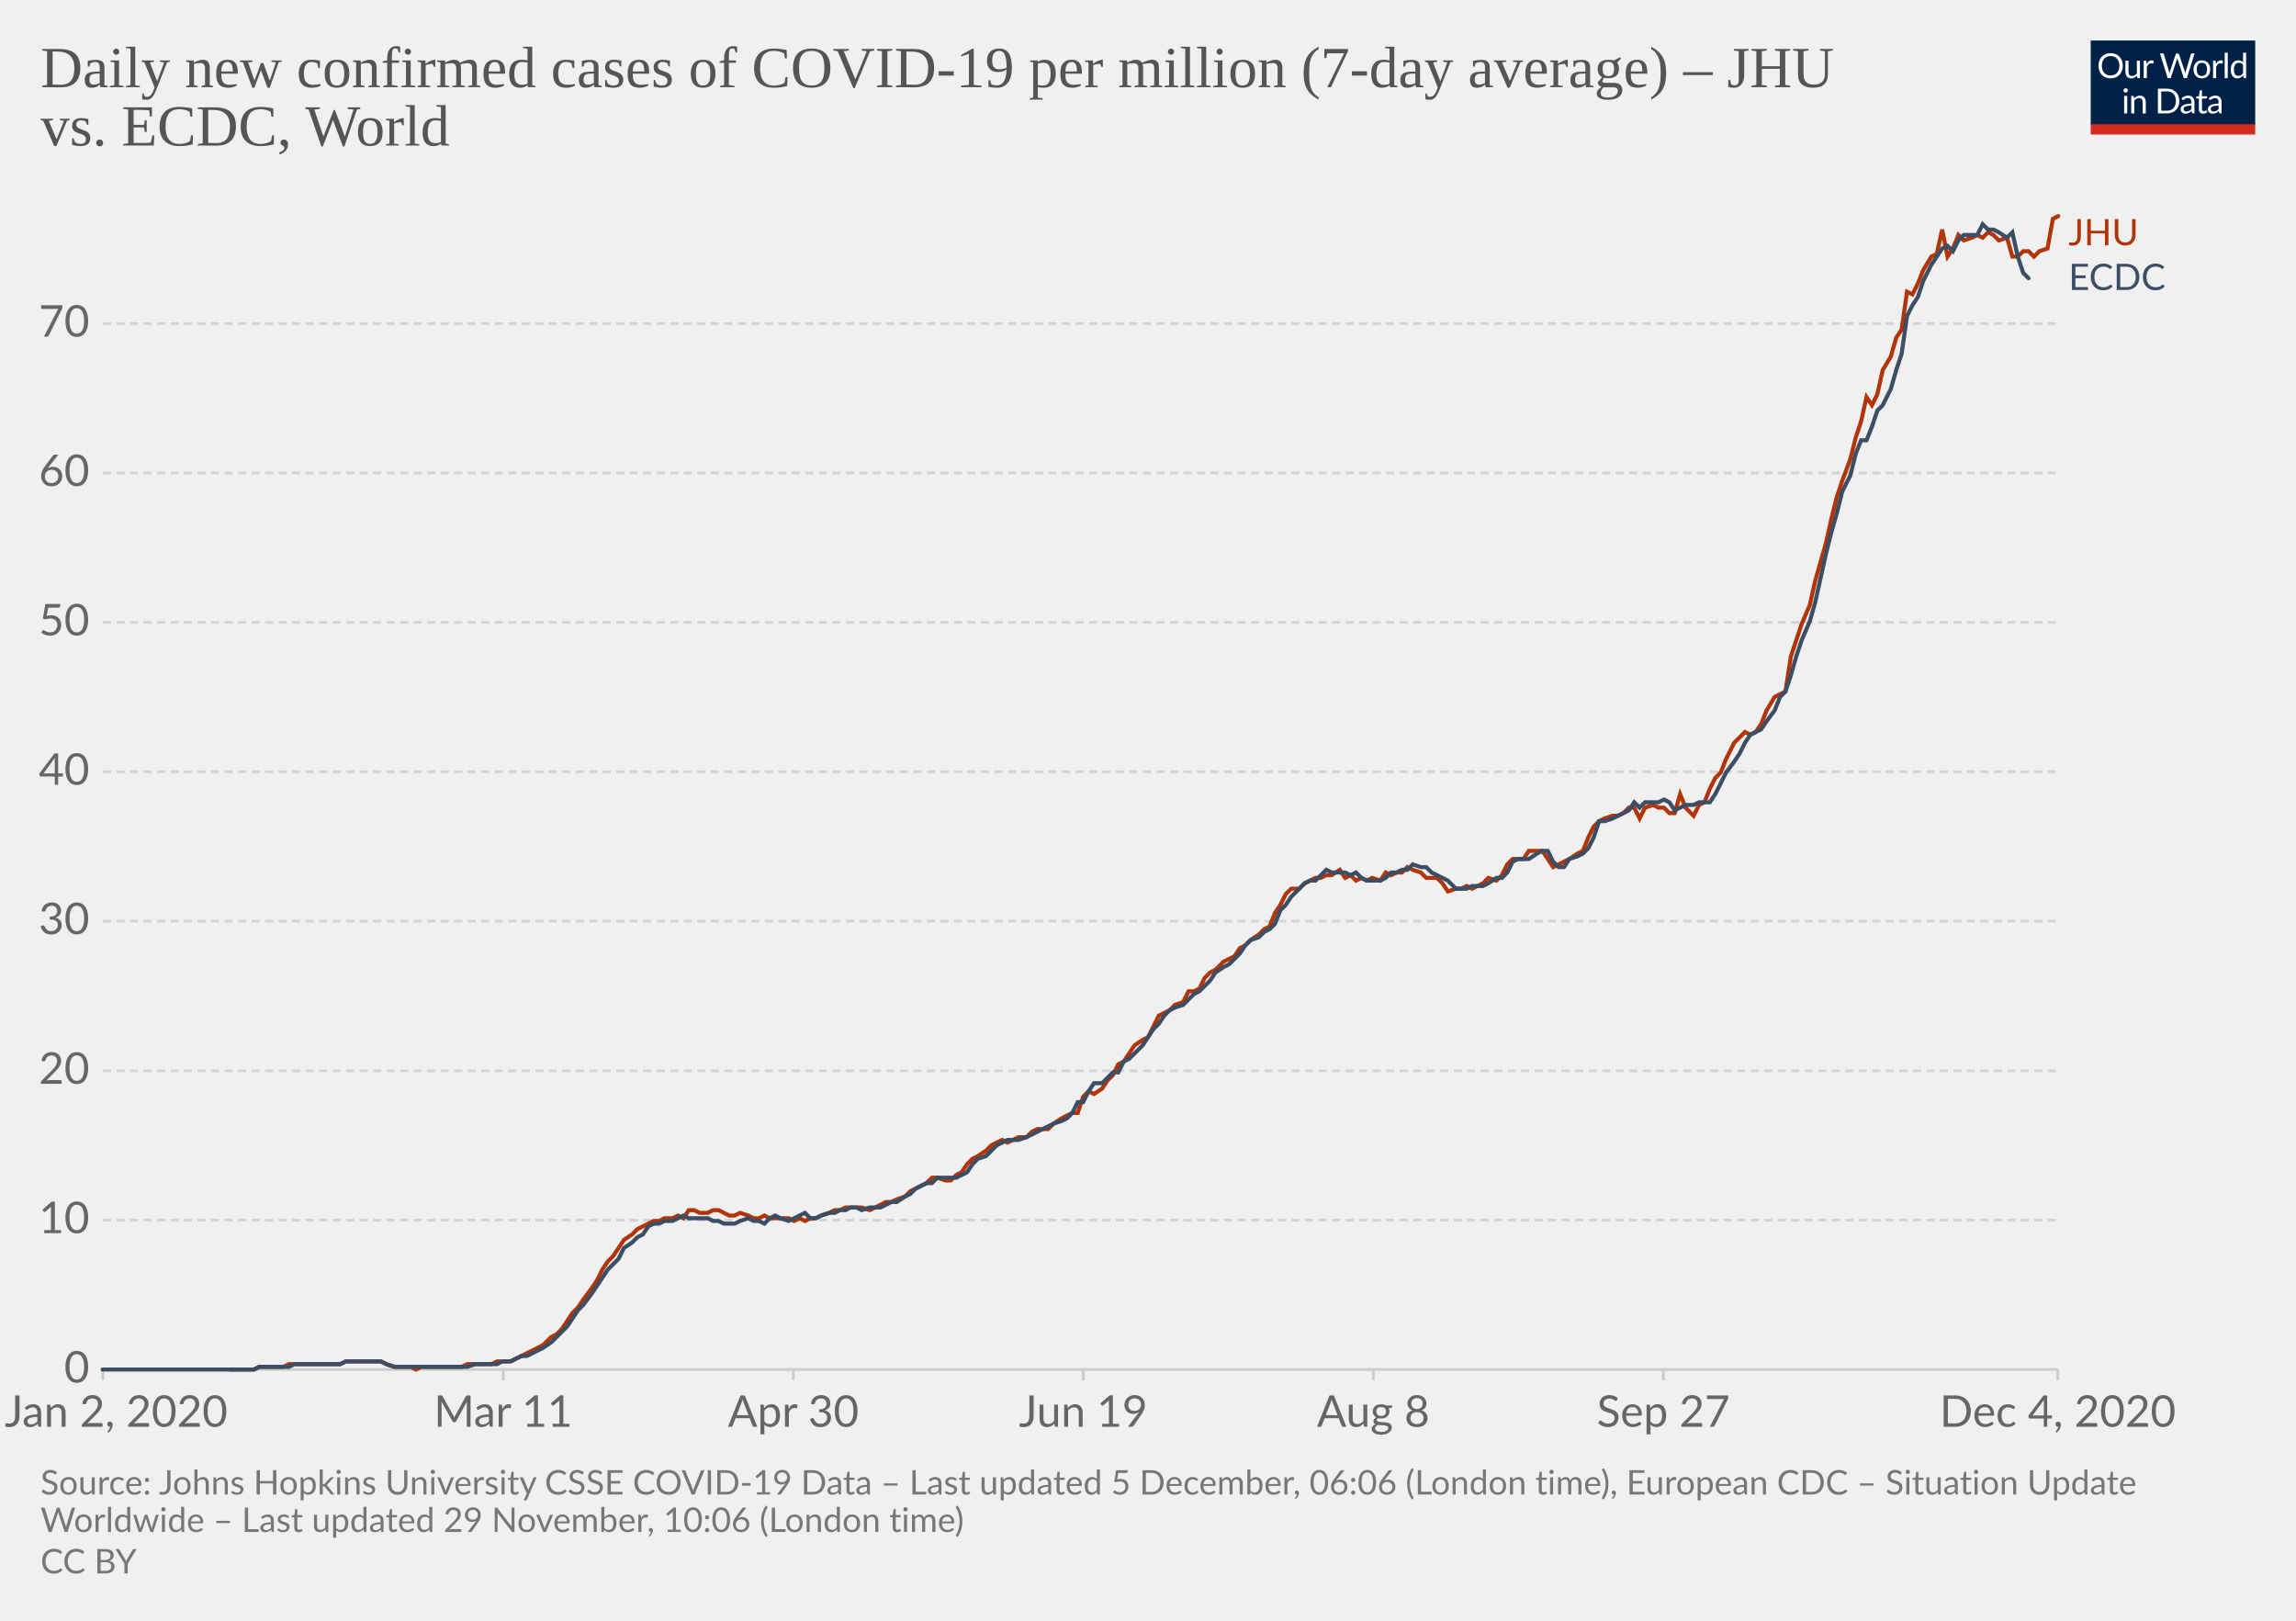
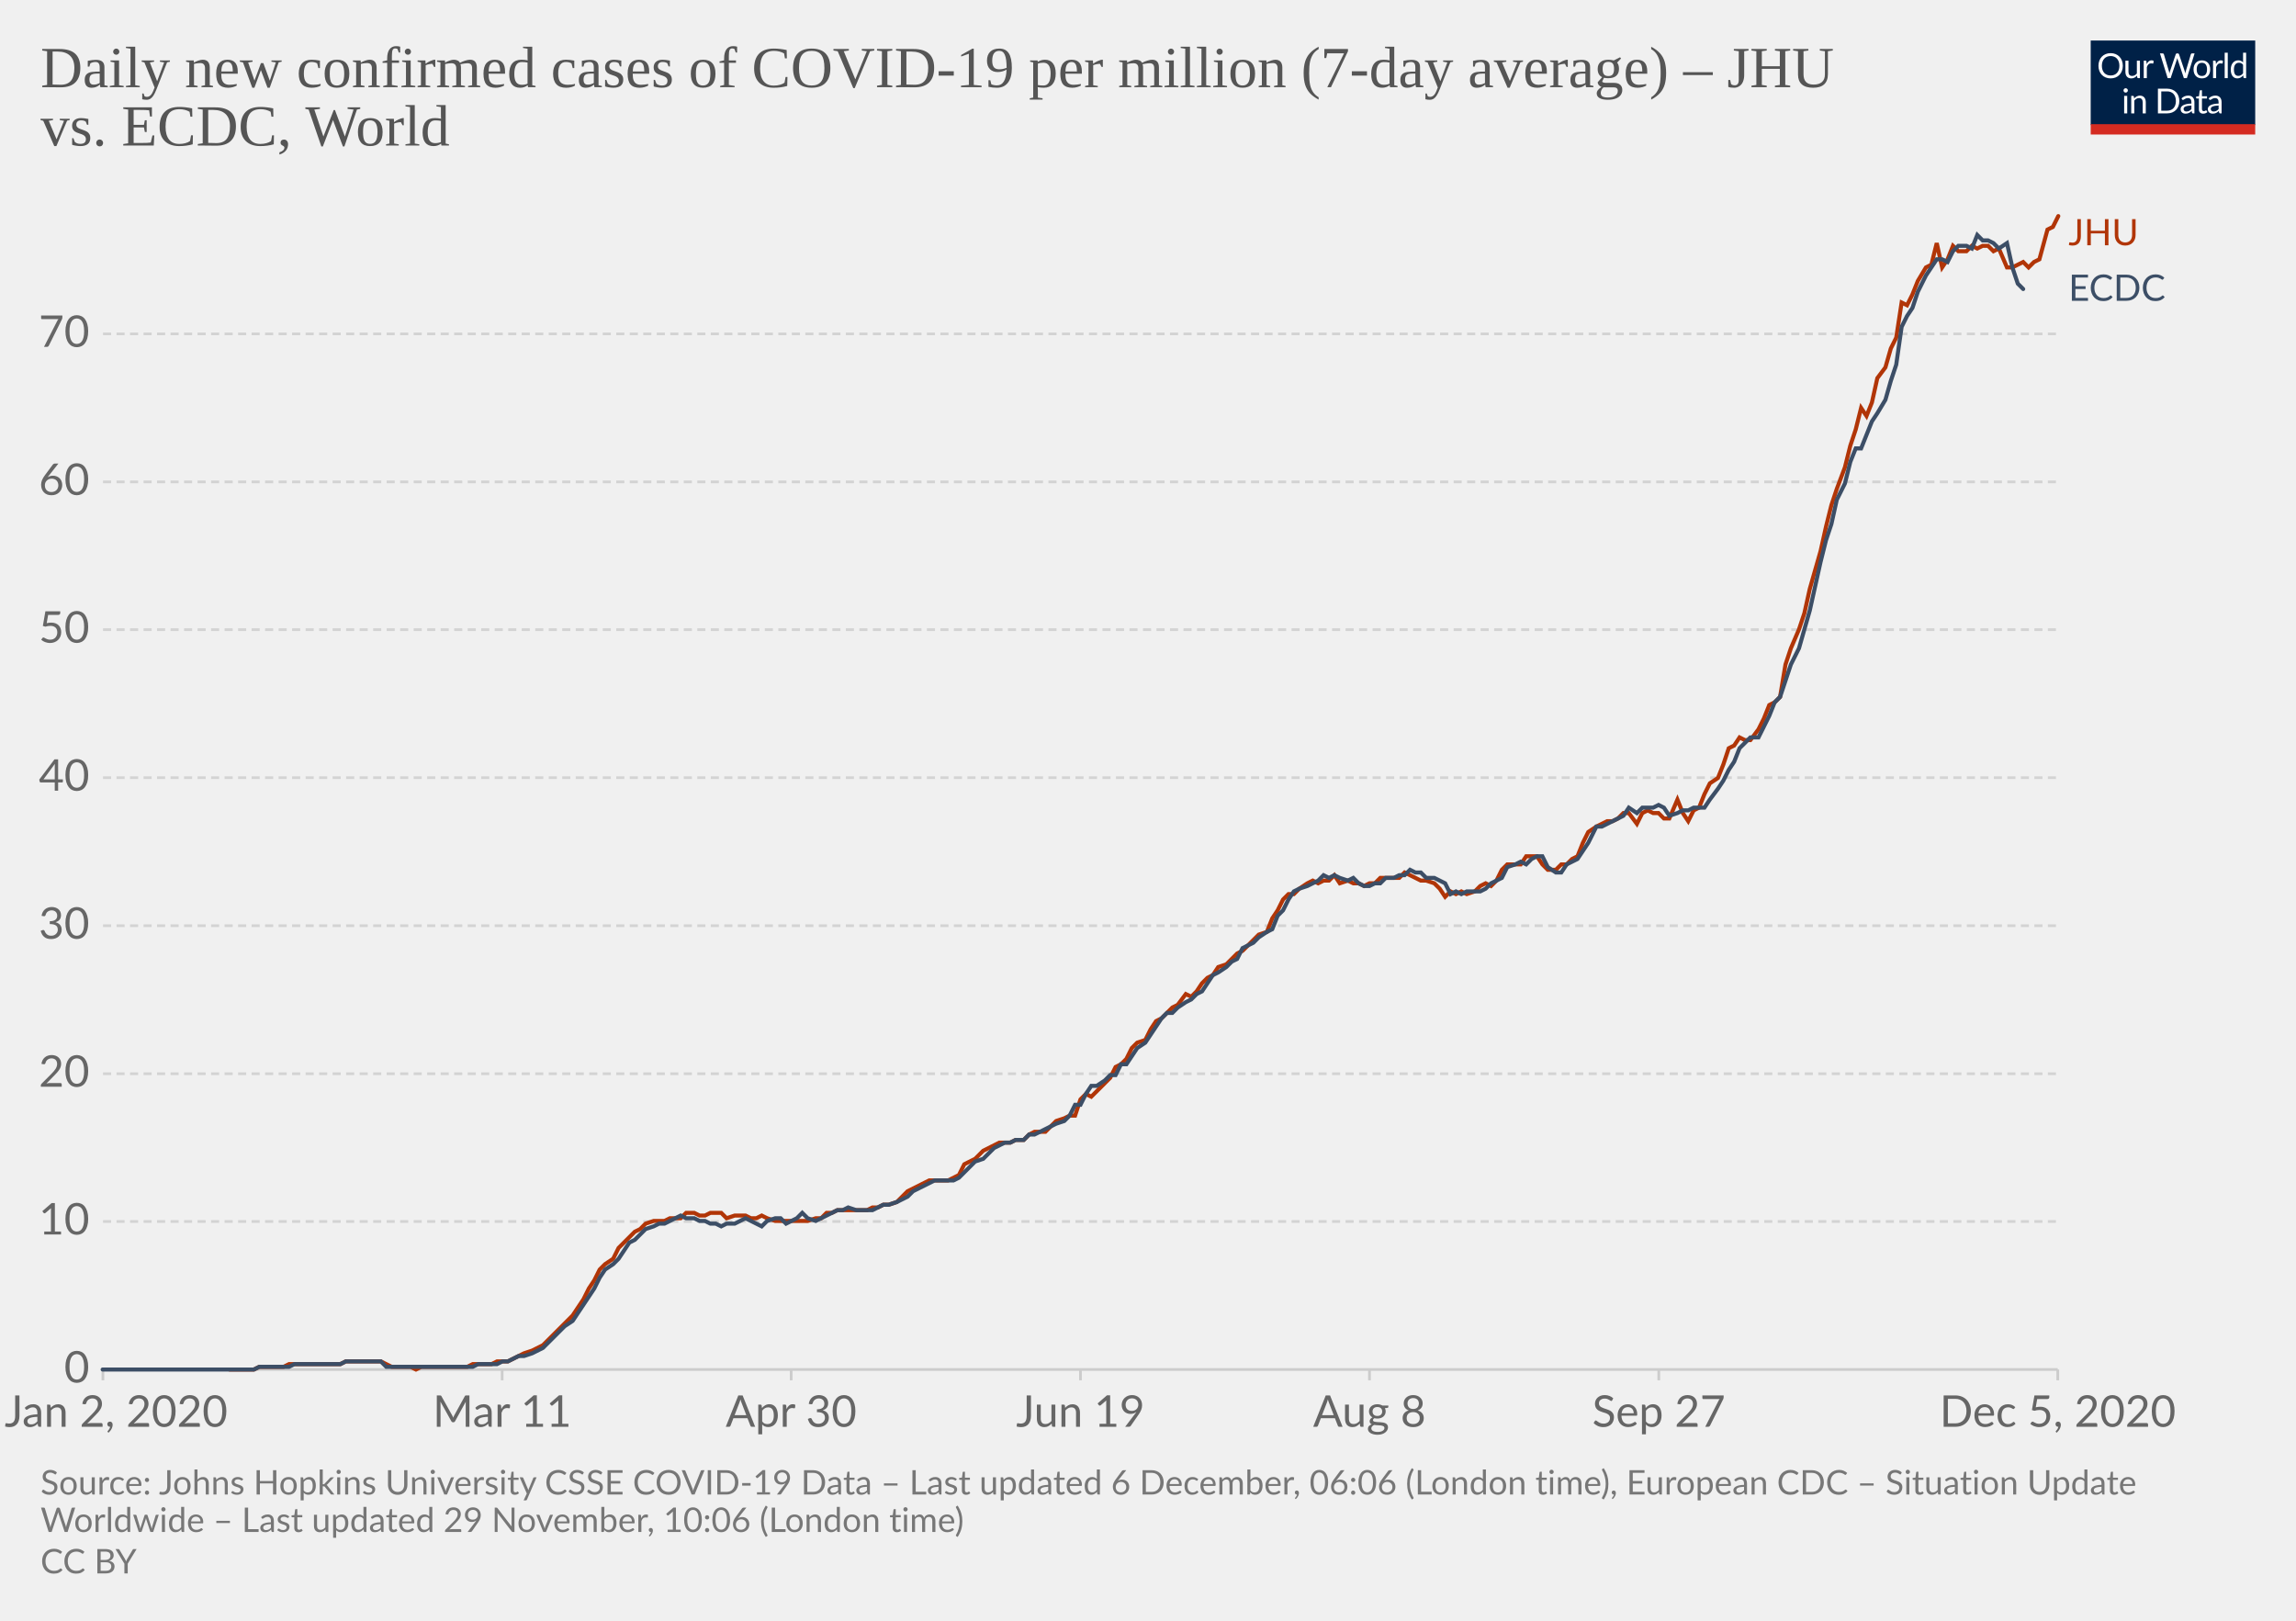
<svg xmlns="http://www.w3.org/2000/svg" version="1.1" style="background-color:#fff;-webkit-font-smoothing:antialiased" width="850" height="600" viewBox="0 0 850 600" font-family="Lato,'Helvetica Neue',Helvetica,Arial,sans-serif" font-size="18" text-rendering="optimizeLegibility">
  <g class="HeaderView">
    <g transform="matrix(.29 0 0 .29 774 15)">
      <svg width="210" height="120" viewBox="0 0 210 120" fill="none">
        <g clip-path="url(#clip0)">
          <path d="M0 0h210v107.89H0V0z" fill="#002147" />
          <path d="M40.98 32.25c0 2.36-.38 4.53-1.12 6.51a14.26 14.26 0 01-8.1 8.4c-1.9.78-4.02 1.17-6.34 1.17a16.6 16.6 0 01-6.33-1.17 14.31 14.31 0 01-8.08-8.4 18.29 18.29 0 01-1.12-6.51c0-2.36.38-4.53 1.12-6.5a14.32 14.32 0 018.07-8.44c1.92-.8 4.03-1.19 6.34-1.19 2.32 0 4.43.4 6.34 1.19 1.92.8 3.56 1.9 4.93 3.34a14.87 14.87 0 013.17 5.1 18.1 18.1 0 011.12 6.5zm-4.38 0c0-1.94-.26-3.68-.8-5.22a10.91 10.91 0 00-2.24-3.89 9.68 9.68 0 00-3.52-2.46 11.95 11.95 0 00-4.62-.86c-1.68 0-3.21.28-4.6.86a9.88 9.88 0 00-3.54 2.46 10.91 10.91 0 00-2.24 3.9c-.53 1.53-.8 3.27-.8 5.2 0 1.94.27 3.68.8 5.22a11.17 11.17 0 002.24 3.9 10.01 10.01 0 003.55 2.44c1.38.56 2.9.83 4.6.83 1.7 0 3.24-.27 4.61-.83a9.8 9.8 0 003.52-2.44 11.17 11.17 0 002.25-3.9c.53-1.54.8-3.28.8-5.21zm26.22-6.54V48H60.5c-.56 0-.9-.27-1.05-.81l-.31-2.4a12.45 12.45 0 01-3.26 2.6c-1.2.64-2.58.96-4.13.96-1.22 0-2.3-.2-3.24-.6a6.52 6.52 0 01-2.33-1.7 7.37 7.37 0 01-1.43-2.67c-.3-1.04-.46-2.2-.46-3.45V25.7h3.91v14.22c0 1.68.38 2.99 1.15 3.91.77.93 1.96 1.39 3.54 1.39 1.16 0 2.24-.27 3.23-.82a10.42 10.42 0 002.8-2.28V25.7h3.91zm8.61 4.47a9.94 9.94 0 012.6-3.56 5.64 5.64 0 013.76-1.3c.47 0 .92.05 1.34.15.44.1.83.27 1.17.49l-.3 2.92c-.09.37-.3.55-.66.55-.2 0-.5-.04-.9-.13a6.21 6.21 0 00-3.24.18c-.54.2-1.03.5-1.47.92-.42.4-.81.9-1.17 1.5-.33.58-.64 1.26-.92 2.02V48H67.7V25.71h2.25c.42 0 .72.08.88.25.16.16.27.44.33.83l.26 3.39zm61.16-13.7L122.75 48h-3.82l-7.99-24.05a21.95 21.95 0 01-.42-1.58 38.36 38.36 0 01-.44 1.58L102.05 48h-3.83L88.4 16.47h3.54c.38 0 .7.1.95.29.26.2.43.43.5.73l6.52 21.9c.1.4.2.83.28 1.28.1.46.2.94.29 1.46l.3-1.46c.12-.47.25-.9.38-1.27l7.41-21.91c.1-.25.26-.48.51-.69.27-.22.58-.33.95-.33h1.23c.38 0 .69.1.92.29.24.2.41.43.53.73l7.4 21.9a28.4 28.4 0 01.68 2.62 29.52 29.52 0 01.52-2.61l6.54-21.91c.07-.27.23-.5.48-.7.27-.21.58-.32.95-.32h3.32zm9.35 8.88c1.63 0 3.1.27 4.4.82a9.43 9.43 0 015.46 5.94c.5 1.4.74 2.98.74 4.73 0 1.76-.25 3.34-.74 4.75a9.43 9.43 0 01-5.46 5.92c-1.3.52-2.77.79-4.4.79-1.64 0-3.12-.27-4.44-.8a9.42 9.42 0 01-3.35-2.3c-.92-1-1.63-2.2-2.13-3.61-.49-1.41-.73-3-.73-4.75s.24-3.33.73-4.73c.5-1.43 1.2-2.64 2.13-3.63a9.4 9.4 0 013.35-2.31c1.32-.55 2.8-.82 4.44-.82zm0 19.89c2.2 0 3.84-.73 4.93-2.2 1.08-1.48 1.63-3.54 1.63-6.18 0-2.66-.55-4.72-1.63-6.2-1.09-1.49-2.73-2.23-4.93-2.23-1.12 0-2.09.2-2.93.57a5.7 5.7 0 00-2.06 1.65 7.5 7.5 0 00-1.24 2.67c-.26 1.04-.4 2.22-.4 3.54 0 2.64.55 4.7 1.64 6.18 1.1 1.47 2.76 2.2 4.99 2.2zm17.97-15.07a9.94 9.94 0 012.6-3.56 5.64 5.64 0 013.76-1.3c.47 0 .91.05 1.34.15.44.1.83.27 1.16.49l-.28 2.92c-.09.37-.31.55-.66.55-.2 0-.5-.04-.9-.13a6.2 6.2 0 00-3.24.18c-.54.2-1.03.5-1.47.92-.43.4-.82.9-1.17 1.5a13.1 13.1 0 00-.92 2.02V48h-3.94V25.71h2.24c.43 0 .72.08.88.25.17.16.28.44.33.83l.27 3.39zm15.04-14.59V48h-3.92V15.6h3.92zm19.55 15.43a6.22 6.22 0 00-2.38-2.05 6.7 6.7 0 00-2.86-.6c-2.07 0-3.66.75-4.77 2.23-1.12 1.48-1.68 3.6-1.68 6.33 0 1.46.13 2.7.38 3.74a7.29 7.29 0 001.1 2.56 4.35 4.35 0 001.78 1.45c.7.3 1.5.46 2.4.46 1.29 0 2.41-.3 3.36-.88a9.6 9.6 0 002.67-2.49V31.02zm3.91-15.43V48h-2.33c-.56 0-.9-.27-1.06-.81l-.35-2.71a12.13 12.13 0 01-3.25 2.77 8.28 8.28 0 01-4.23 1.06 7.31 7.31 0 01-6.14-2.9c-.73-.96-1.3-2.15-1.69-3.57a18.35 18.35 0 01.07-9.48 11.29 11.29 0 011.89-3.7 8.7 8.7 0 017.06-3.34 7.96 7.96 0 016.12 2.62V15.59h3.91zM46.61 70.71V93H42.7V70.71h3.91zm.84-7c0 .39-.08.75-.24 1.09a2.81 2.81 0 01-1.52 1.47 2.67 2.67 0 01-2.16 0 2.9 2.9 0 01-1.45-1.47 2.67 2.67 0 010-2.16c.15-.35.35-.65.6-.9.25-.27.53-.47.85-.62a2.67 2.67 0 012.16 0c.35.15.65.35.9.62.27.25.47.55.62.9.16.34.24.7.24 1.08zm7.97 10.24c.49-.54 1-1.04 1.54-1.48a9.85 9.85 0 013.66-1.84 8.96 8.96 0 015.43.35c.94.4 1.72.97 2.33 1.71a7.36 7.36 0 011.43 2.67c.32 1.04.49 2.19.49 3.45V93h-3.94V78.81c0-1.69-.4-3-1.17-3.92-.76-.93-1.93-1.4-3.5-1.4a6.6 6.6 0 00-3.25.83c-1 .56-1.92 1.31-2.77 2.27V93h-3.94V70.71h2.35c.56 0 .9.28 1.04.82l.3 2.42zm57.7 3.3c0 2.36-.37 4.5-1.11 6.44a14.3 14.3 0 01-3.17 4.98 14.1 14.1 0 01-4.93 3.2c-1.9.76-4.02 1.13-6.33 1.13H85.8V61.47h11.77c2.31 0 4.42.39 6.33 1.15a13.8 13.8 0 018.1 8.18 17.75 17.75 0 011.12 6.45zm-4.37 0c0-1.94-.26-3.67-.8-5.2a10.94 10.94 0 00-2.23-3.87 9.57 9.57 0 00-3.53-2.42 12.23 12.23 0 00-4.61-.83h-7.5v24.62h7.5c1.7 0 3.24-.28 4.61-.84a9.7 9.7 0 003.53-2.4 10.94 10.94 0 002.24-3.87c.53-1.53.8-3.26.8-5.2zm19.8 5.72c-1.8.06-3.34.2-4.62.44-1.26.22-2.3.51-3.1.88-.8.36-1.37.8-1.74 1.3-.35.5-.53 1.05-.53 1.67 0 .58.1 1.1.3 1.52a3 3 0 00.76 1.05c.34.27.73.46 1.17.6.45.11.94.17 1.45.17a7.28 7.28 0 003.5-.81 11.95 11.95 0 002.82-2.2v-4.62zm-12.65-9.11a12.73 12.73 0 013.98-2.66c1.43-.59 3-.88 4.73-.88 1.25 0 2.36.2 3.33.61a6.81 6.81 0 013.94 4.38c.33 1.04.5 2.19.5 3.43V93h-1.74a1.8 1.8 0 01-.88-.18c-.2-.13-.36-.38-.48-.74l-.44-2.12c-.59.55-1.16 1.03-1.72 1.46a9.48 9.48 0 01-3.74 1.7c-.69.15-1.46.23-2.3.23-.87 0-1.69-.12-2.45-.35a5.34 5.34 0 01-3.34-2.93 6.64 6.64 0 01-.49-2.64c0-.88.25-1.72.73-2.53a6.33 6.33 0 012.35-2.17c1.09-.63 2.5-1.15 4.25-1.54 1.75-.41 3.89-.65 6.42-.7v-1.75c0-1.73-.37-3.03-1.12-3.91-.75-.9-1.84-1.34-3.28-1.34-.97 0-1.78.12-2.44.37-.64.23-1.2.5-1.7.81l-1.23.82c-.33.23-.67.35-1 .35-.27 0-.5-.07-.69-.2a2.1 2.1 0 01-.48-.53l-.7-1.25zm27.67 19.5c-1.76 0-3.12-.5-4.07-1.48-.94-.98-1.41-2.4-1.41-4.25V74h-2.68a.9.9 0 01-.6-.2c-.16-.14-.24-.36-.24-.66v-1.56l3.65-.46.9-6.89a.9.9 0 01.29-.52.88.88 0 01.62-.22H142v7.67h6.44V74H142v13.38c0 .94.22 1.63.68 2.09.45.45 1.04.68 1.76.68a3.21 3.21 0 001.85-.53l.55-.35c.16-.12.3-.18.41-.18.2 0 .4.13.55.38l1.15 1.87a7.45 7.45 0 01-2.44 1.5c-.96.35-1.94.52-2.95.52zm19.68-10.4c-1.8.07-3.34.21-4.62.45-1.26.22-2.3.51-3.1.88-.8.36-1.37.8-1.74 1.3-.35.5-.53 1.05-.53 1.67 0 .58.1 1.1.3 1.52.18.42.44.77.76 1.05.34.27.73.46 1.17.6.45.11.94.17 1.45.17a7.3 7.3 0 003.5-.81 12.04 12.04 0 002.82-2.2v-4.62zm-12.65-9.1a12.72 12.72 0 013.99-2.66c1.42-.59 3-.88 4.72-.88 1.25 0 2.36.2 3.33.61a6.81 6.81 0 013.94 4.38c.33 1.04.5 2.19.5 3.43V93h-1.74a1.8 1.8 0 01-.88-.18c-.2-.13-.36-.38-.48-.74l-.44-2.12c-.59.55-1.16 1.03-1.72 1.46a9.48 9.48 0 01-3.74 1.7c-.69.15-1.46.23-2.3.23-.87 0-1.69-.12-2.45-.35a5.33 5.33 0 01-3.34-2.93 6.62 6.62 0 01-.49-2.64c0-.88.25-1.72.73-2.53a6.33 6.33 0 012.35-2.17c1.09-.63 2.5-1.15 4.25-1.54a31.2 31.2 0 016.42-.7v-1.75c0-1.73-.37-3.03-1.12-3.91-.75-.9-1.84-1.34-3.28-1.34-.97 0-1.78.12-2.44.37-.64.23-1.2.5-1.7.81-.46.3-.87.57-1.22.82-.34.23-.68.35-1.02.35-.26 0-.49-.07-.68-.2a1.88 1.88 0 01-.48-.53l-.7-1.25z" fill="#fff" />
          <path fill="#D42B21" d="M0 106.79h210V120H0z" />
        </g>
        <defs>
          <clipPath id="clip0">
            <path fill="#fff" d="M0 0h210v120H0z" />
          </clipPath>
        </defs>
      </svg>
    </g>
    <a href="https://ourworldindata.org/grapher/daily-covid-cases-per-million-jhu-vs-ecdc?tab=chart&amp;stackMode=absolute&amp;region=World" target="_blank" rel="noopener" font-family="&quot;Playfair Display&quot;,Georgia,&quot;Times New Roman&quot;,serif">
      <text font-size="21.6" x="15" y="32.3" fill="#555">
        <tspan x="15" y="32.28">Daily new confirmed cases of COVID-19 per million (7-day average) – JHU</tspan>
        <tspan x="15" y="53.88">vs. ECDC, World</tspan>
      </text>
    </a>
  </g>
  <g class="LineChart">
    <defs>
      <clipPath id="a">
        <path d="M28.14 0h830v896.4h-830z" />
      </clipPath>
    </defs>
    <g class="DualAxisView">
      <g class="HorizontalAxis">
-         <path stroke="#ccc" d="M38.1 507v4M186.3 507v4M293.7 507v4M401 507v4M508.4 507v4M615.8 507v4M761.8 507v4" />
+         <path stroke="#ccc" d="M38.1 507v4M185.9 507v4M292.9 507v4M400 507v4M507 507v4M614.1 507v4M761.8 507v4" />
        <text x="43" y="528.2" fill="#666" text-anchor="middle" font-size="16.2">Jan 2, 2020</text>
-         <text x="186.3" y="528.2" fill="#666" text-anchor="middle" font-size="16.2">Mar 11</text>
-         <text x="293.7" y="528.2" fill="#666" text-anchor="middle" font-size="16.2">Apr 30</text>
-         <text x="401" y="528.2" fill="#666" text-anchor="middle" font-size="16.2">Jun 19</text>
-         <text x="508.4" y="528.2" fill="#666" text-anchor="middle" font-size="16.2">Aug 8</text>
-         <text x="615.8" y="528.2" fill="#666" text-anchor="middle" font-size="16.2">Sep 27</text>
-         <text x="761.8" y="528.2" fill="#666" text-anchor="middle" font-size="16.2">Dec 4, 2020</text>
+         <text x="185.9" y="528.2" fill="#666" text-anchor="middle" font-size="16.2">Mar 11</text>
+         <text x="292.9" y="528.2" fill="#666" text-anchor="middle" font-size="16.2">Apr 30</text>
+         <text x="400" y="528.2" fill="#666" text-anchor="middle" font-size="16.2">Jun 19</text>
+         <text x="507" y="528.2" fill="#666" text-anchor="middle" font-size="16.2">Aug 8</text>
+         <text x="614.1" y="528.2" fill="#666" text-anchor="middle" font-size="16.2">Sep 27</text>
+         <text x="761.8" y="528.2" fill="#666" text-anchor="middle" font-size="16.2">Dec 5, 2020</text>
      </g>
      <g class="VerticalAxis" fill="#666" dominant-baseline="middle" text-anchor="end" font-size="16.2">
        <text x="33.14" y="507">0</text>
-         <text x="33.14" y="451.7">10</text>
-         <text x="33.14" y="396.4">20</text>
-         <text x="33.14" y="341">30</text>
-         <text x="33.14" y="285.7">40</text>
-         <text x="33.14" y="230.4">50</text>
-         <text x="33.14" y="175.1">60</text>
-         <text x="33.14" y="119.8">70</text>
+         <text x="33.14" y="452.2">10</text>
+         <text x="33.14" y="397.5">20</text>
+         <text x="33.14" y="342.7">30</text>
+         <text x="33.14" y="287.9">40</text>
+         <text x="33.14" y="233.1">50</text>
+         <text x="33.14" y="178.4">60</text>
+         <text x="33.14" y="123.6">70</text>
      </g>
      <g class="AxisGridLines horizontalLines">
        <path stroke="#ccc" d="M38.14 507h723.65" />
-         <path stroke="#d3d3d3" stroke-dasharray="3,2" d="M38.14 451.7h723.65M38.14 396.4h723.65M38.14 341h723.65M38.14 285.7h723.65M38.14 230.4h723.65M38.14 175.1h723.65M38.14 119.8h723.65" />
+         <path stroke="#d3d3d3" stroke-dasharray="3,2" d="M38.14 452.2h723.65M38.14 397.5h723.65M38.14 342.7h723.65M38.14 287.9h723.65M38.14 233.1h723.65M38.14 178.4h723.65M38.14 123.6h723.65" />
      </g>
    </g>
    <g clip-path="url(#a)">
      <g class="LineLabels" cursor="default">
        <g class="legendMark">
          <text font-size="13.5" x="765.8" y="90.8" fill="#B13507">
            <tspan x="765.79" y="90.8">JHU</tspan>
          </text>
        </g>
        <g class="legendMark">
-           <text font-size="13.5" x="765.8" y="107.3" fill="#3C4E66">
-             <tspan x="765.79" y="107.35">ECDC</tspan>
+           <text font-size="13.5" x="765.8" y="111.3" fill="#3C4E66">
+             <tspan x="765.79" y="111.35">ECDC</tspan>
          </text>
        </g>
      </g>
      <g class="Lines">
        <g class="key-World_0">
-           <path stroke="#B13507" stroke-linecap="round" d="M85 507h9l2-1h9l2-1h19l2-1h13l2 1 3 1h6l2 1 2-1h15l2-1h9l2-1h5l2-1 2-1 2-1 2-1 2-1 2-1 3-3 2-1 2-2 2-3 2-3 2-2 2-3 3-4 2-3 2-4 2-3 2-2 2-3 2-3 3-2 2-2 2-1 2-1 2-1h2l2-1h3l2-1 2 1 2-3h2l2 1h3l2-1h2l2 1 2 1h2l2-1 3 1 2 1h2l2-1 2 1h7l2 1 2-1 2 1 2-1h2l2-1 3-1 2-1h2l2-1h6l3 1 2-1 2-1 2-1h2l2-1 3-1 2-2 2-1 2-1 2-1 2-2h2l3 1h2l2-2 2-1 2-3 2-2 2-1 3-2 2-2 2-1 2-1 2 1 2-1 2-1h3l2-2 2-1h4l2-2 3-2 2-1 2-1h2l2-6 2-2 2 1 3-2 2-3 2-2 2-4 2-1 2-3 2-3 3-2 2-1 2-4 2-4 2-1 2-1 2-2 3-1 2-4h2l2-1 2-4 2-2 2-1 3-3 2-1 2-1 2-3 2-1 2-2 3-2 2-2 2-1 2-5 2-3 2-4 2-2h3l2-2 2-1 2-1h2l2-1h2l3-2 2 3 2-1 2 2 2-1 2 1 2-1 3 1 2-3 2 1 2-1h2l2-2 2 1 3 1 2 2h4l2 2 2 3 3-1h2l2-1 2 1 2-1 2-1 2-2 3 1 2-2 2-4 2-2h4l2-3h5l2 3 2 3 2-1 2-1 2-1 3-2 2-1 2-5 2-4 2-2 2-1 3-1h2l2-1 2-2h2l2 4 2-4 3-1 2 1h2l2 2h2l2-7 2 5 3 3 2-4 2-1 2-5 2-4 2-2 2-5 3-6 2-2 2-2 2 1 2-1 2-3 2-5 3-5 2-1 2-1 2-13 2-6 2-6 3-7 2-9 2-7 2-7 2-9 2-8 2-6 3-8 2-8 2-6 2-9 2 3 2-4 2-9 3-5 2-7 2-3 2-14 2 1 2-4 2-5 3-5 2-1 2-9 2 10 2-3 2-5 2 2 3-1 2-1 2 1 2-2 2 1 2 2 3-1 2 7h2l2-2h2l2 2 2-2 3-1 2-11 2-1" fill="none" stroke-width="1.5" />
+           <path stroke="#B13507" stroke-linecap="round" d="M85 507h9l2-1h9l2-1h19l2-1h13l2 1 2 1h7l2 1 2-1h17l2-1h7l2-1h4l2-1 2-1 2-1 3-1 2-1 2-1 2-2 2-2 2-2 2-2 3-3 2-3 2-3 2-4 2-3 2-4 2-2 3-2 2-4 2-2 2-2 2-2 2-1 2-2 3-1h4l2-1h4l2-2h3l2 1h2l2-1h4l2 2 3-1h4l2 1h2l2-1 2 1 3 1h12l3-1h2l2-2h2l2-1h11l2-1h2l2-1h2l3-1 2-2 2-2 2-1 2-1 2-1 2-1h7l2-1 2-1 2-4 2-1 2-1 3-3 2-1 2-1 2-1h4l2-1h3l2-2 2-1h4l2-2 2-2 3-1 2-1h2l2-6 2-2 2 1 2-2 3-3 2-2 2-4 2-1 2-2 2-4 2-2 3-1 2-4 2-3 2-1 2-2 2-2 2-1 3-4 2 1 2-2 2-3 2-2 2-1 2-3 3-1 2-2 2-2 2-1 2-2 2-2 2-2 3-1 2-5 2-3 2-4 2-2h2l2-2 3-2 2-1 2 1 2-1h2l2-2 2 3 3-1 2 1h2l2 1 2-1h2l2-2h7l2-2 2 1 2 1 2 1h2l3 1 2 2 2 3 2-2 2 1 2-1 2 1 3-1 2-2 2-1 2 1 2-2 2-4 2-2h5l2-3h4l2 3 2 2h3l2-2h2l2-2 2-1 2-5 2-4 3-2 2-1 2-1h2l2-1 2-2h2l3 4 2-4 2-1 2 1h2l2 2h2l3-7 2 5 2 3 2-4 2-1 2-5 2-4 3-2 2-5 2-6 2-1 2-3 2 1h2l3-4 2-4 2-5 2-1 2-2 2-12 2-6 3-7 2-6 2-9 2-7 2-7 2-9 2-8 2-6 3-8 2-8 2-6 2-8 2 3 2-5 2-9 3-4 2-7 2-4 2-13 2 1 2-4 2-5 3-5 2-1 2-8 2 9 2-3 2-5 2 2h3l2-2 2 1 2-1h2l2 2 2-1 3 7h2l2-1 2-1 2 2 2-2 2-1 3-11 2-1 2-4" fill="none" stroke-width="1.5" />
        </g>
        <g class="key-World_1">
-           <path stroke="#3C4E66" stroke-linecap="round" d="M38 507h56l2-1h11l2-1h17l2-1h13l2 1 3 1h27l3-1h8l2-1h3l2-1 2-1h2l2-1 2-1 2-1 3-2 2-2 2-2 2-2 2-3 2-3 2-2 3-4 2-3 2-3 2-3 2-2 2-2 2-4 3-2 2-2 2-1 2-3 2-1h2l2-1h3l2-1 2-1 2 1h7l2 1h2l2 1h4l2-1 3-1 2 1h2l2 1 2-2 2-1 2 1 3 1 2-1 2-1 2-1 2 2h2l2-1 3-1h2l2-1h2l2-1h2l2 1 3-1h4l2-1 2-1h2l3-2 2-1 2-2 2-1 2-1h2l2-2h7l2-1 2-1 2-3 2-2 3-1 2-2 2-2 2-1 2-1h4l3-1 2-1 2-1 2-1 2-1 2-1 3-1 2-1 2-2 2-4h2l2-4 2-3h3l2-2 2-2h2l2-4 2-1 2-2 3-3 2-3 2-3 2-2 2-3 2-2 2-1 3-1 2-2 2-2 2-1 2-2 2-2 2-3 3-2 2-1 2-2 2-2 2-3 2-2 3-1 2-2 2-1 2-2 2-5 2-2 2-3 3-3 2-2 2-1h2l2-2 2-2 2 1h5l2 1 2-1 2 2 2 1h5l2-1 2-2h2l2-1h2l2-2 3 1h2l2 2 2 1 2 1 2 1 3 3h4l2-1h4l2-1 3-2h2l2-2 2-4 2-1h4l3-2 2-1h2l2 4 2 2h2l2-3 3-1 2-1 2-2 2-4 2-6h2l3-1 2-1 2-1 2-1 2-3 2 2 2-2h5l2-1 2 1 2 3 2-1 2-1h3l2-1h4l2-3 2-4 2-4 3-4 2-3 2-4 2-3 2-1 2-1 2-3 3-4 2-5 2-2 2-6 2-7 2-6 3-7 2-7 2-9 2-9 2-8 2-7 2-8 3-6 2-8 2-5h2l2-5 2-6 2-2 3-6 2-7 2-6 2-14 2-4 2-3 2-6 3-6 2-3 2-3 2-1 2 2 2-4 2-2h5l2-4 2 2h2l2 1 3 2 2-2 2 9 2 6 2 2" fill="none" stroke-width="1.5" />
+           <path stroke="#3C4E66" stroke-linecap="round" d="M38 507h56l2-1h11l2-1h17l2-1h13l2 2h32l2-1h7l2-1h2l2-1 2-1h2l3-1 2-1 2-1 2-2 2-2 2-2 2-2 3-2 2-3 2-3 2-3 2-3 2-4 2-3 3-2 2-2 2-3 2-3 2-1 2-2 2-2 3-1 2-1h2l2-1 2-1 2-1 2 1h3l2 1h2l2 1h2l2 1 2-1h3l2-1 2-1 2 1 2 1 2 1 2-2 3-1h2l2 2 2-1 2-1 2-2 2 2 3 1 2-1 2-1 2-1 2-1h2l2-1 3 1h6l2-1 2-1h2l3-1 2-1 2-1 2-2 2-1 2-1 2-1 2-1h7l2-1 2-2 2-2 2-2 3-1 2-2 2-2 2-1 2-1h2l2-1h3l2-2h2l2-1 2-1 2-1 2-1 3-1 2-2 2-4h2l2-4 2-3h2l3-2 2-2h2l2-4h2l2-3 2-3 3-2 2-3 2-3 2-3 2-2h2l2-2 3-2 2-1 2-2 2-1 2-3 2-3 2-1 3-2 2-2 2-1 2-4 2-1 2-1 2-2 3-2 2-1 2-5 2-2 2-4 2-3 2-1 3-1 2-1 2-1 2-2 2 1 2-1 2 1 3 1 2-1 2 2 2 1h2l2-1h2l2-2h3l2-1h2l2-2 2 1h2l2 2h3l2 1 2 1 2 4 2-1 2 1 2-1h5l2-1 2-2 2-1 2-1 2-4 3-1 2-1 2 1 2-2 2-1h2l2 4 3 2h2l2-3 2-1 2-1 2-3 2-3 3-6h2l2-1 2-1 2-1 2-1 2-3 3 2 2-2h4l2-1 2 1 2 3 3-1 2-1h2l2-1h4l2-3 3-4 2-3 2-4 2-3 2-5 2-2 2-2h3l2-4 2-4 2-5 2-2 2-6 2-6 3-6 2-7 2-7 2-9 2-9 2-8 2-6 2-9 3-6 2-8 2-5h2l2-5 2-5 2-3 3-5 2-7 2-6 2-14 2-4 2-3 2-6 3-6 2-3 2-3h2l2 1 2-4 2-2h3l2 1 2-5 2 2h2l2 1 2 2 3-2 2 9 2 6 2 2" fill="none" stroke-width="1.5" />
        </g>
      </g>
    </g>
  </g>
  <g class="SourcesFooter" fill="#777">
    <g class="clickable" fill="#777">
      <text font-size="12.6" x="15" y="553.3">
-         <tspan x="15" y="553.28">Source: Johns Hopkins University CSSE COVID-19 Data – Last updated 5 December, 06:06 (London time), European CDC – Situation Update</tspan>
+         <tspan x="15" y="553.28">Source: Johns Hopkins University CSSE COVID-19 Data – Last updated 6 December, 06:06 (London time), European CDC – Situation Update</tspan>
        <tspan x="15" y="567.14">Worldwide – Last updated 29 November, 10:06 (London time)</tspan>
      </text>
    </g>
    <text font-size="12.6" x="15" y="582.5">
      <tspan x="15" y="582.48">
        <a class="cclogo" href="http://creativecommons.org/licenses/by/4.0/deed.en_US" target="_blank" fill="#777">CC BY</a>
      </tspan>
    </text>
  </g>
</svg>
